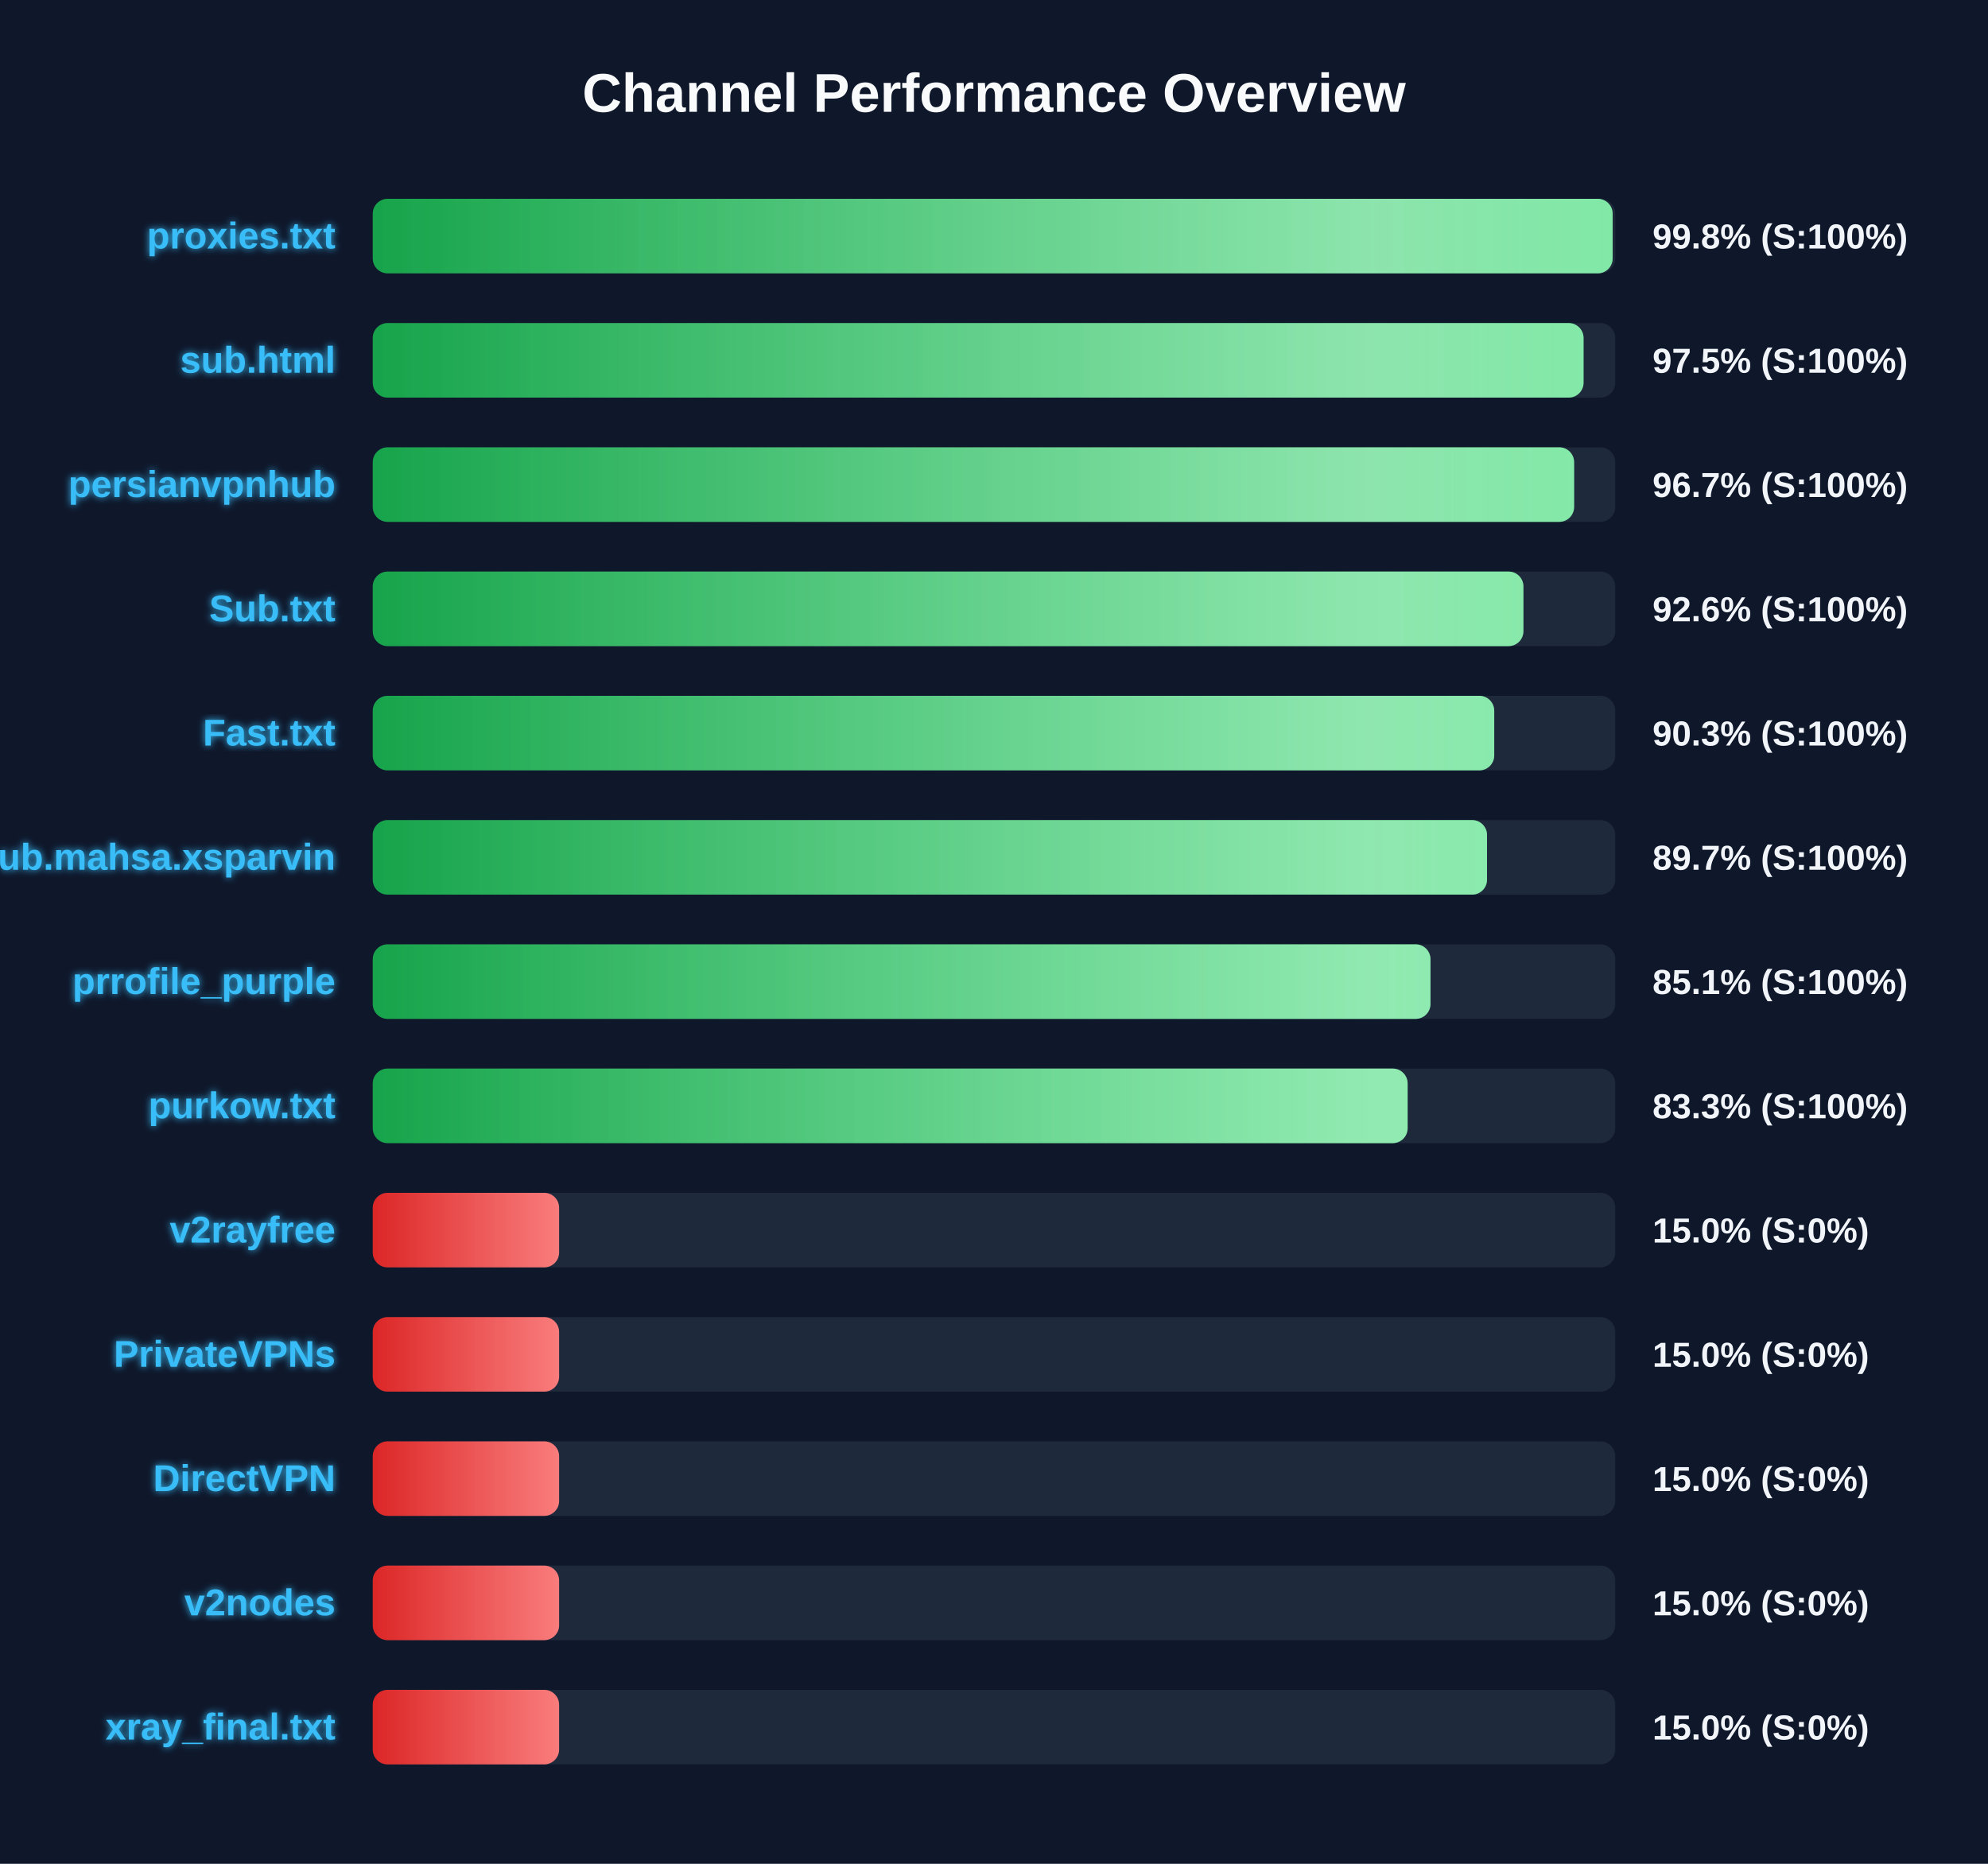
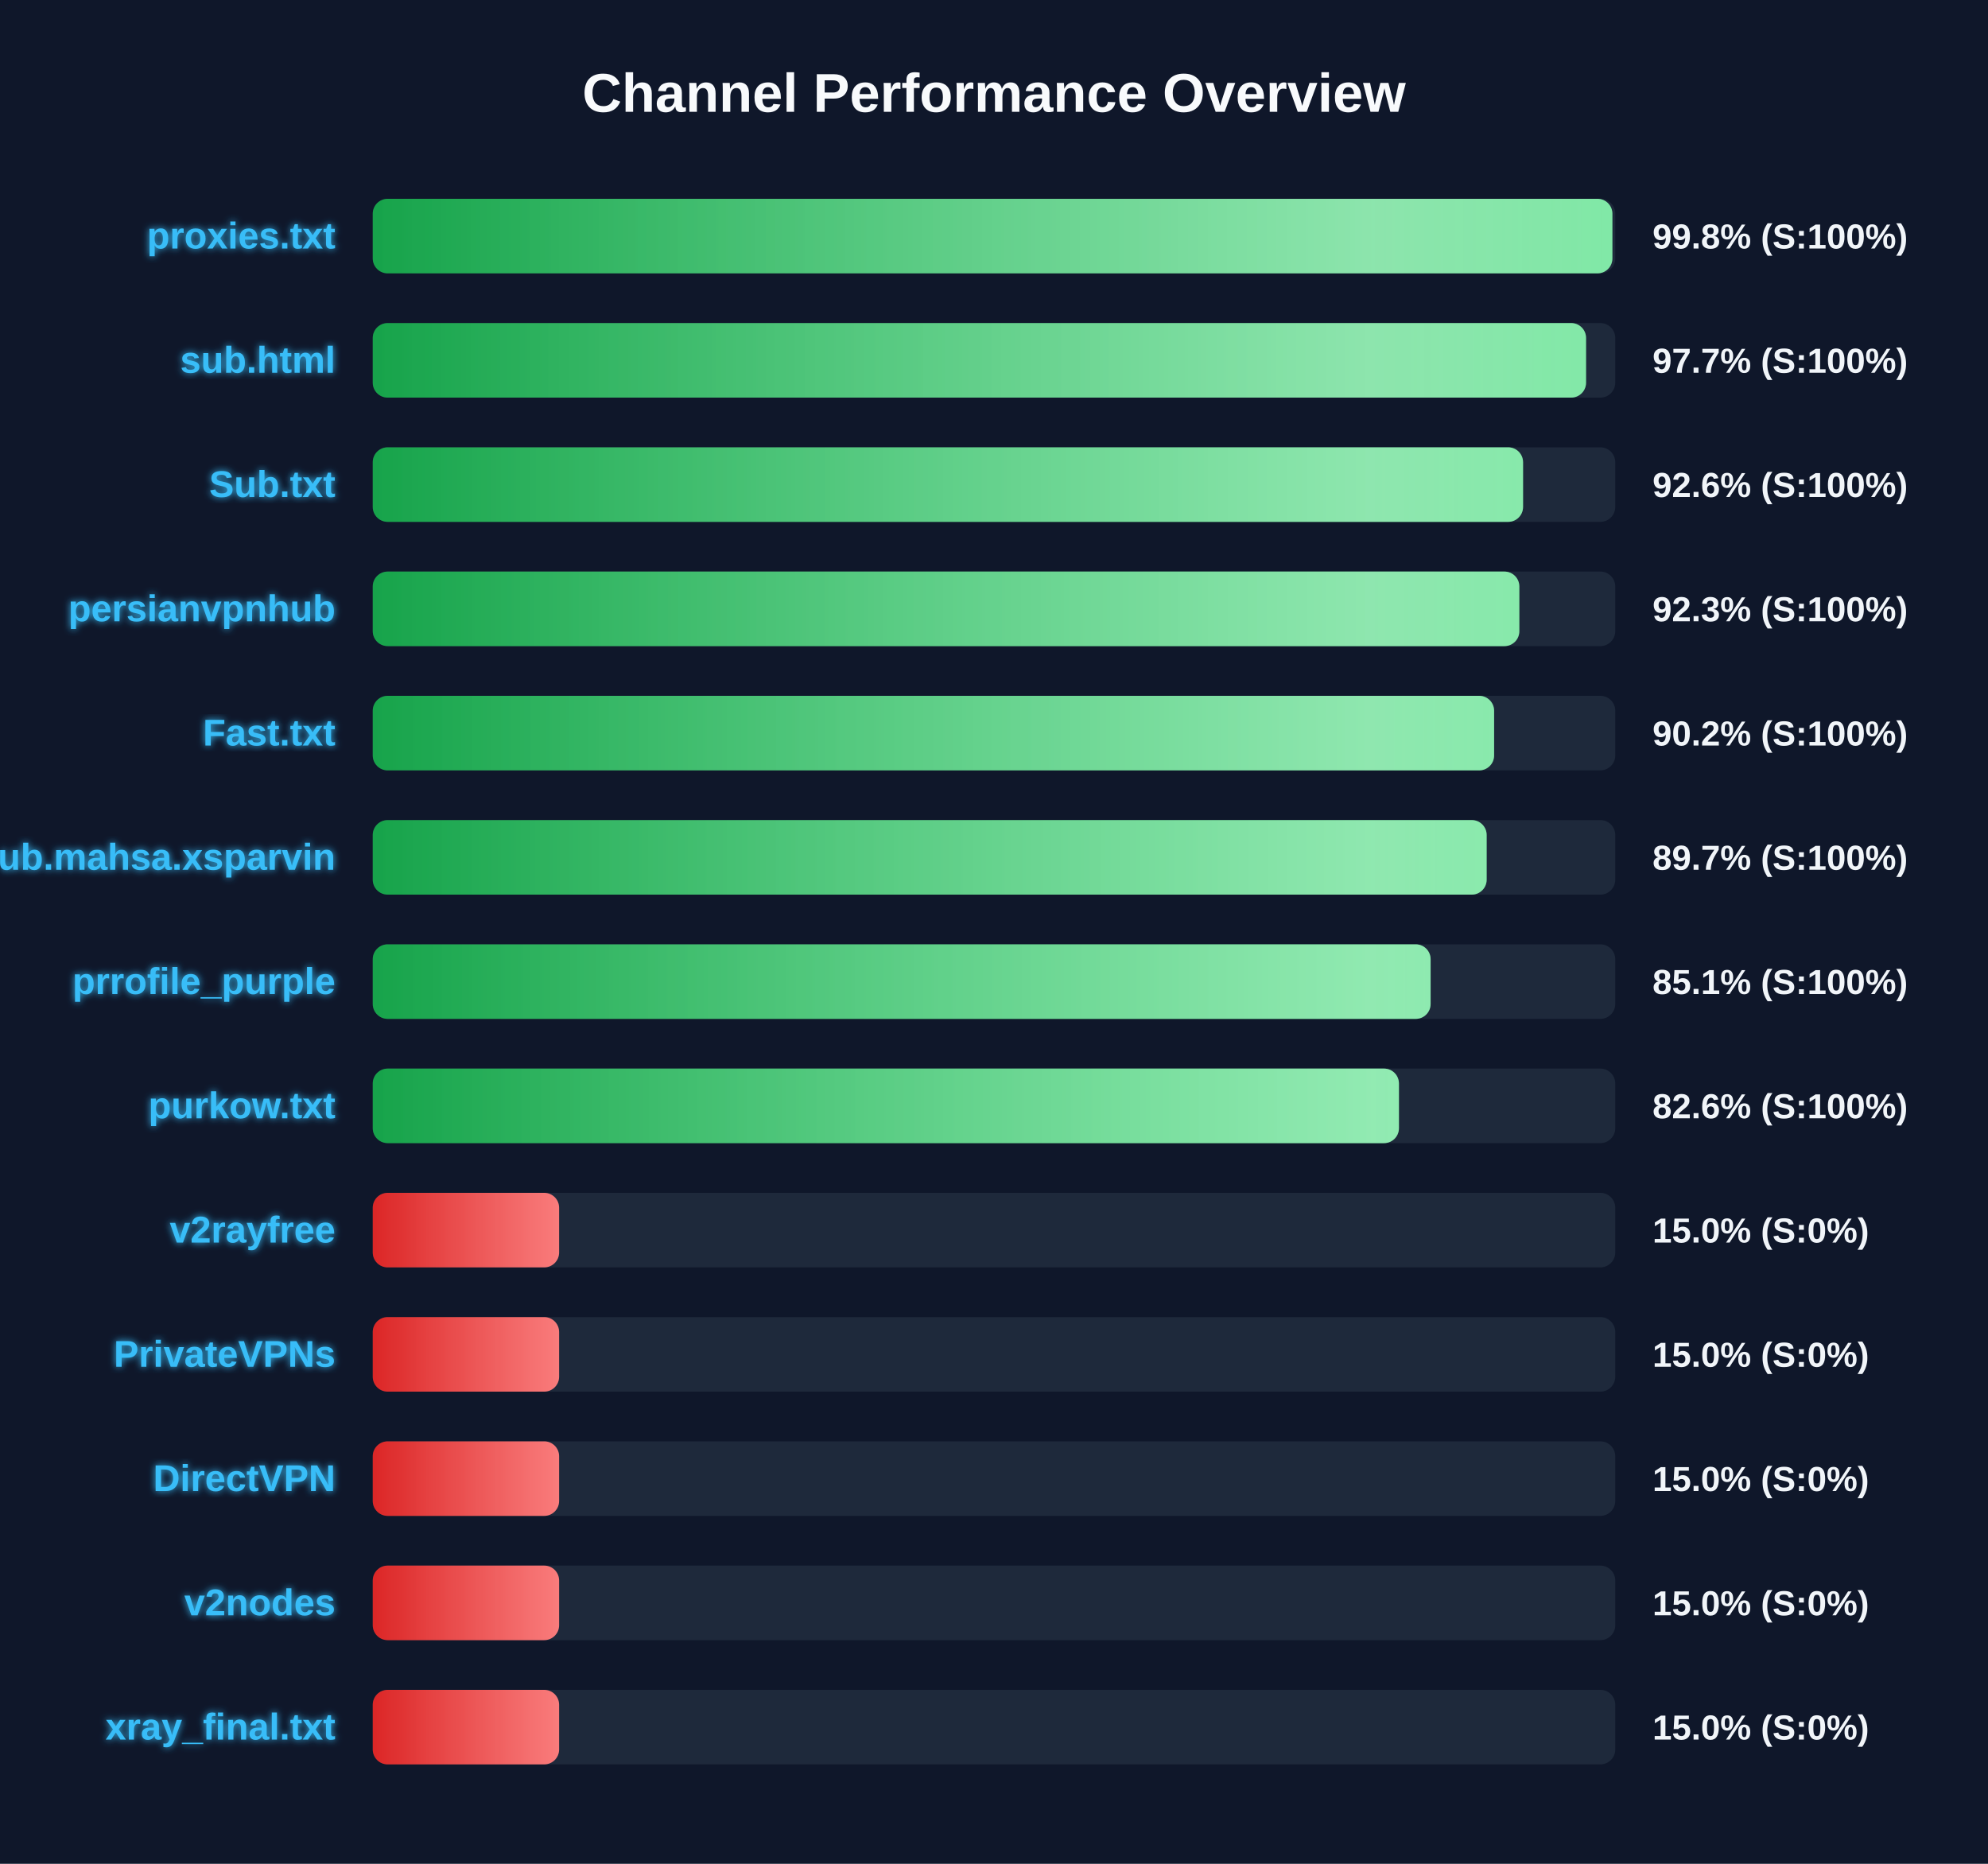
<svg xmlns="http://www.w3.org/2000/svg" width="800" height="750" version="1.1">
  <defs>
    <linearGradient id="grad-green" x1="0%" y1="0%" x2="100%" y2="0%">
      <stop offset="0%" stop-color="#16a34a" />
      <stop offset="100%" stop-color="#4ade80" />
    </linearGradient>
    <linearGradient id="grad-yellow" x1="0%" y1="0%" x2="100%" y2="0%">
      <stop offset="0%" stop-color="#ca8a04" />
      <stop offset="100%" stop-color="#fde047" />
    </linearGradient>
    <linearGradient id="grad-red" x1="0%" y1="0%" x2="100%" y2="0%">
      <stop offset="0%" stop-color="#dc2626" />
      <stop offset="100%" stop-color="#f87171" />
    </linearGradient>
    <linearGradient id="shimmer" x1="0%" y1="0%" x2="100%" y2="0%">
      <stop offset="0%" stop-color="rgba(255,255,255,0)" />
      <stop offset="50%" stop-color="rgba(255,255,255,0.4)" />
      <stop offset="100%" stop-color="rgba(255,255,255,0)" />
    </linearGradient>
    <filter id="glow" x="-20%" y="-20%" width="140%" height="140%">
      <feGaussianBlur stdDeviation="1.5" result="blur" />
      <feComposite in="SourceGraphic" in2="blur" operator="over" />
    </filter>
  </defs>
  <style>
        .bg-rect { fill: #0f172a; }
        .title { font: bold 22px 'Segoe UI', Arial, sans-serif; fill: #f8fafc; }
        .row { font: bold 15px 'Segoe UI', Arial, sans-serif; fill: #38bdf8; filter: url(#glow); }
        .score { font: bold 14px 'Segoe UI', Arial, sans-serif; fill: #f1f5f9; }
        @keyframes shimmer-anim {
            0% { transform: translateX(-100%); }
            100% { transform: translateX(200%); }
        }
        .shimmer-rect {
            animation: shimmer-anim 2.5s infinite linear;
        }
    </style>
  <rect width="100%" height="100%" class="bg-rect" />
  <text x="400" y="45" text-anchor="middle" class="title">Channel Performance Overview</text>
  <rect x="150" y="80" width="500" height="30" fill="#1e293b" rx="6" />
  <clipPath id="clip-0">
-     <rect x="150" y="80" width="498.95" height="30" rx="6" />
+     <rect x="150" y="80" width="498.85" height="30" rx="6" />
  </clipPath>
-   <rect x="150" y="80" width="498.95" height="30" fill="url(#grad-green)" rx="6" />
+   <rect x="150" y="80" width="498.85" height="30" fill="url(#grad-green)" rx="6" />
  <g clip-path="url(#clip-0)">
    <rect x="150" y="80" width="100%" height="30" fill="url(#shimmer)" class="shimmer-rect" />
  </g>
  <text x="135" y="100" text-anchor="end" class="row">proxies.txt</text>
  <text x="665" y="100" text-anchor="start" class="score">99.8% (S:100%)</text>
  <rect x="150" y="130" width="500" height="30" fill="#1e293b" rx="6" />
  <clipPath id="clip-1">
-     <rect x="150" y="130" width="487.25" height="30" rx="6" />
+     <rect x="150" y="130" width="488.25" height="30" rx="6" />
  </clipPath>
-   <rect x="150" y="130" width="487.25" height="30" fill="url(#grad-green)" rx="6" />
+   <rect x="150" y="130" width="488.25" height="30" fill="url(#grad-green)" rx="6" />
  <g clip-path="url(#clip-1)">
    <rect x="150" y="130" width="100%" height="30" fill="url(#shimmer)" class="shimmer-rect" />
  </g>
  <text x="135" y="150" text-anchor="end" class="row">sub.html</text>
-   <text x="665" y="150" text-anchor="start" class="score">97.5% (S:100%)</text>
+   <text x="665" y="150" text-anchor="start" class="score">97.7% (S:100%)</text>
  <rect x="150" y="180" width="500" height="30" fill="#1e293b" rx="6" />
  <clipPath id="clip-2">
-     <rect x="150" y="180" width="483.45" height="30" rx="6" />
+     <rect x="150" y="180" width="462.9" height="30" rx="6" />
  </clipPath>
-   <rect x="150" y="180" width="483.45" height="30" fill="url(#grad-green)" rx="6" />
+   <rect x="150" y="180" width="462.9" height="30" fill="url(#grad-green)" rx="6" />
  <g clip-path="url(#clip-2)">
    <rect x="150" y="180" width="100%" height="30" fill="url(#shimmer)" class="shimmer-rect" />
  </g>
-   <text x="135" y="200" text-anchor="end" class="row">persianvpnhub</text>
-   <text x="665" y="200" text-anchor="start" class="score">96.7% (S:100%)</text>
+   <text x="135" y="200" text-anchor="end" class="row">Sub.txt</text>
+   <text x="665" y="200" text-anchor="start" class="score">92.6% (S:100%)</text>
  <rect x="150" y="230" width="500" height="30" fill="#1e293b" rx="6" />
  <clipPath id="clip-3">
-     <rect x="150" y="230" width="463.05" height="30" rx="6" />
+     <rect x="150" y="230" width="461.4" height="30" rx="6" />
  </clipPath>
-   <rect x="150" y="230" width="463.05" height="30" fill="url(#grad-green)" rx="6" />
+   <rect x="150" y="230" width="461.4" height="30" fill="url(#grad-green)" rx="6" />
  <g clip-path="url(#clip-3)">
    <rect x="150" y="230" width="100%" height="30" fill="url(#shimmer)" class="shimmer-rect" />
  </g>
-   <text x="135" y="250" text-anchor="end" class="row">Sub.txt</text>
-   <text x="665" y="250" text-anchor="start" class="score">92.6% (S:100%)</text>
+   <text x="135" y="250" text-anchor="end" class="row">persianvpnhub</text>
+   <text x="665" y="250" text-anchor="start" class="score">92.3% (S:100%)</text>
  <rect x="150" y="280" width="500" height="30" fill="#1e293b" rx="6" />
  <clipPath id="clip-4">
-     <rect x="150" y="280" width="451.3" height="30" rx="6" />
+     <rect x="150" y="280" width="451.25" height="30" rx="6" />
  </clipPath>
-   <rect x="150" y="280" width="451.3" height="30" fill="url(#grad-green)" rx="6" />
+   <rect x="150" y="280" width="451.25" height="30" fill="url(#grad-green)" rx="6" />
  <g clip-path="url(#clip-4)">
    <rect x="150" y="280" width="100%" height="30" fill="url(#shimmer)" class="shimmer-rect" />
  </g>
  <text x="135" y="300" text-anchor="end" class="row">Fast.txt</text>
-   <text x="665" y="300" text-anchor="start" class="score">90.3% (S:100%)</text>
+   <text x="665" y="300" text-anchor="start" class="score">90.2% (S:100%)</text>
  <rect x="150" y="330" width="500" height="30" fill="#1e293b" rx="6" />
  <clipPath id="clip-5">
-     <rect x="150" y="330" width="448.4" height="30" rx="6" />
+     <rect x="150" y="330" width="448.25" height="30" rx="6" />
  </clipPath>
-   <rect x="150" y="330" width="448.4" height="30" fill="url(#grad-green)" rx="6" />
+   <rect x="150" y="330" width="448.25" height="30" fill="url(#grad-green)" rx="6" />
  <g clip-path="url(#clip-5)">
    <rect x="150" y="330" width="100%" height="30" fill="url(#shimmer)" class="shimmer-rect" />
  </g>
  <text x="135" y="350" text-anchor="end" class="row">Sub.mahsa.xsparvin</text>
  <text x="665" y="350" text-anchor="start" class="score">89.7% (S:100%)</text>
  <rect x="150" y="380" width="500" height="30" fill="#1e293b" rx="6" />
  <clipPath id="clip-6">
-     <rect x="150" y="380" width="425.65" height="30" rx="6" />
+     <rect x="150" y="380" width="425.7" height="30" rx="6" />
  </clipPath>
-   <rect x="150" y="380" width="425.65" height="30" fill="url(#grad-green)" rx="6" />
+   <rect x="150" y="380" width="425.7" height="30" fill="url(#grad-green)" rx="6" />
  <g clip-path="url(#clip-6)">
    <rect x="150" y="380" width="100%" height="30" fill="url(#shimmer)" class="shimmer-rect" />
  </g>
  <text x="135" y="400" text-anchor="end" class="row">prrofile_purple</text>
  <text x="665" y="400" text-anchor="start" class="score">85.1% (S:100%)</text>
  <rect x="150" y="430" width="500" height="30" fill="#1e293b" rx="6" />
  <clipPath id="clip-7">
-     <rect x="150" y="430" width="416.45" height="30" rx="6" />
+     <rect x="150" y="430" width="412.95" height="30" rx="6" />
  </clipPath>
-   <rect x="150" y="430" width="416.45" height="30" fill="url(#grad-green)" rx="6" />
+   <rect x="150" y="430" width="412.95" height="30" fill="url(#grad-green)" rx="6" />
  <g clip-path="url(#clip-7)">
    <rect x="150" y="430" width="100%" height="30" fill="url(#shimmer)" class="shimmer-rect" />
  </g>
  <text x="135" y="450" text-anchor="end" class="row">purkow.txt</text>
-   <text x="665" y="450" text-anchor="start" class="score">83.3% (S:100%)</text>
+   <text x="665" y="450" text-anchor="start" class="score">82.6% (S:100%)</text>
  <rect x="150" y="480" width="500" height="30" fill="#1e293b" rx="6" />
  <clipPath id="clip-8">
    <rect x="150" y="480" width="75.0" height="30" rx="6" />
  </clipPath>
  <rect x="150" y="480" width="75.0" height="30" fill="url(#grad-red)" rx="6" />
  <g clip-path="url(#clip-8)">
    <rect x="150" y="480" width="100%" height="30" fill="url(#shimmer)" class="shimmer-rect" />
  </g>
  <text x="135" y="500" text-anchor="end" class="row">v2rayfree</text>
  <text x="665" y="500" text-anchor="start" class="score">15.0% (S:0%)</text>
  <rect x="150" y="530" width="500" height="30" fill="#1e293b" rx="6" />
  <clipPath id="clip-9">
    <rect x="150" y="530" width="75.0" height="30" rx="6" />
  </clipPath>
  <rect x="150" y="530" width="75.0" height="30" fill="url(#grad-red)" rx="6" />
  <g clip-path="url(#clip-9)">
    <rect x="150" y="530" width="100%" height="30" fill="url(#shimmer)" class="shimmer-rect" />
  </g>
  <text x="135" y="550" text-anchor="end" class="row">PrivateVPNs</text>
  <text x="665" y="550" text-anchor="start" class="score">15.0% (S:0%)</text>
  <rect x="150" y="580" width="500" height="30" fill="#1e293b" rx="6" />
  <clipPath id="clip-10">
    <rect x="150" y="580" width="75.0" height="30" rx="6" />
  </clipPath>
  <rect x="150" y="580" width="75.0" height="30" fill="url(#grad-red)" rx="6" />
  <g clip-path="url(#clip-10)">
    <rect x="150" y="580" width="100%" height="30" fill="url(#shimmer)" class="shimmer-rect" />
  </g>
  <text x="135" y="600" text-anchor="end" class="row">DirectVPN</text>
  <text x="665" y="600" text-anchor="start" class="score">15.0% (S:0%)</text>
  <rect x="150" y="630" width="500" height="30" fill="#1e293b" rx="6" />
  <clipPath id="clip-11">
    <rect x="150" y="630" width="75.0" height="30" rx="6" />
  </clipPath>
  <rect x="150" y="630" width="75.0" height="30" fill="url(#grad-red)" rx="6" />
  <g clip-path="url(#clip-11)">
    <rect x="150" y="630" width="100%" height="30" fill="url(#shimmer)" class="shimmer-rect" />
  </g>
  <text x="135" y="650" text-anchor="end" class="row">v2nodes</text>
  <text x="665" y="650" text-anchor="start" class="score">15.0% (S:0%)</text>
  <rect x="150" y="680" width="500" height="30" fill="#1e293b" rx="6" />
  <clipPath id="clip-12">
    <rect x="150" y="680" width="75.0" height="30" rx="6" />
  </clipPath>
  <rect x="150" y="680" width="75.0" height="30" fill="url(#grad-red)" rx="6" />
  <g clip-path="url(#clip-12)">
    <rect x="150" y="680" width="100%" height="30" fill="url(#shimmer)" class="shimmer-rect" />
  </g>
  <text x="135" y="700" text-anchor="end" class="row">xray_final.txt</text>
  <text x="665" y="700" text-anchor="start" class="score">15.0% (S:0%)</text>
</svg>
